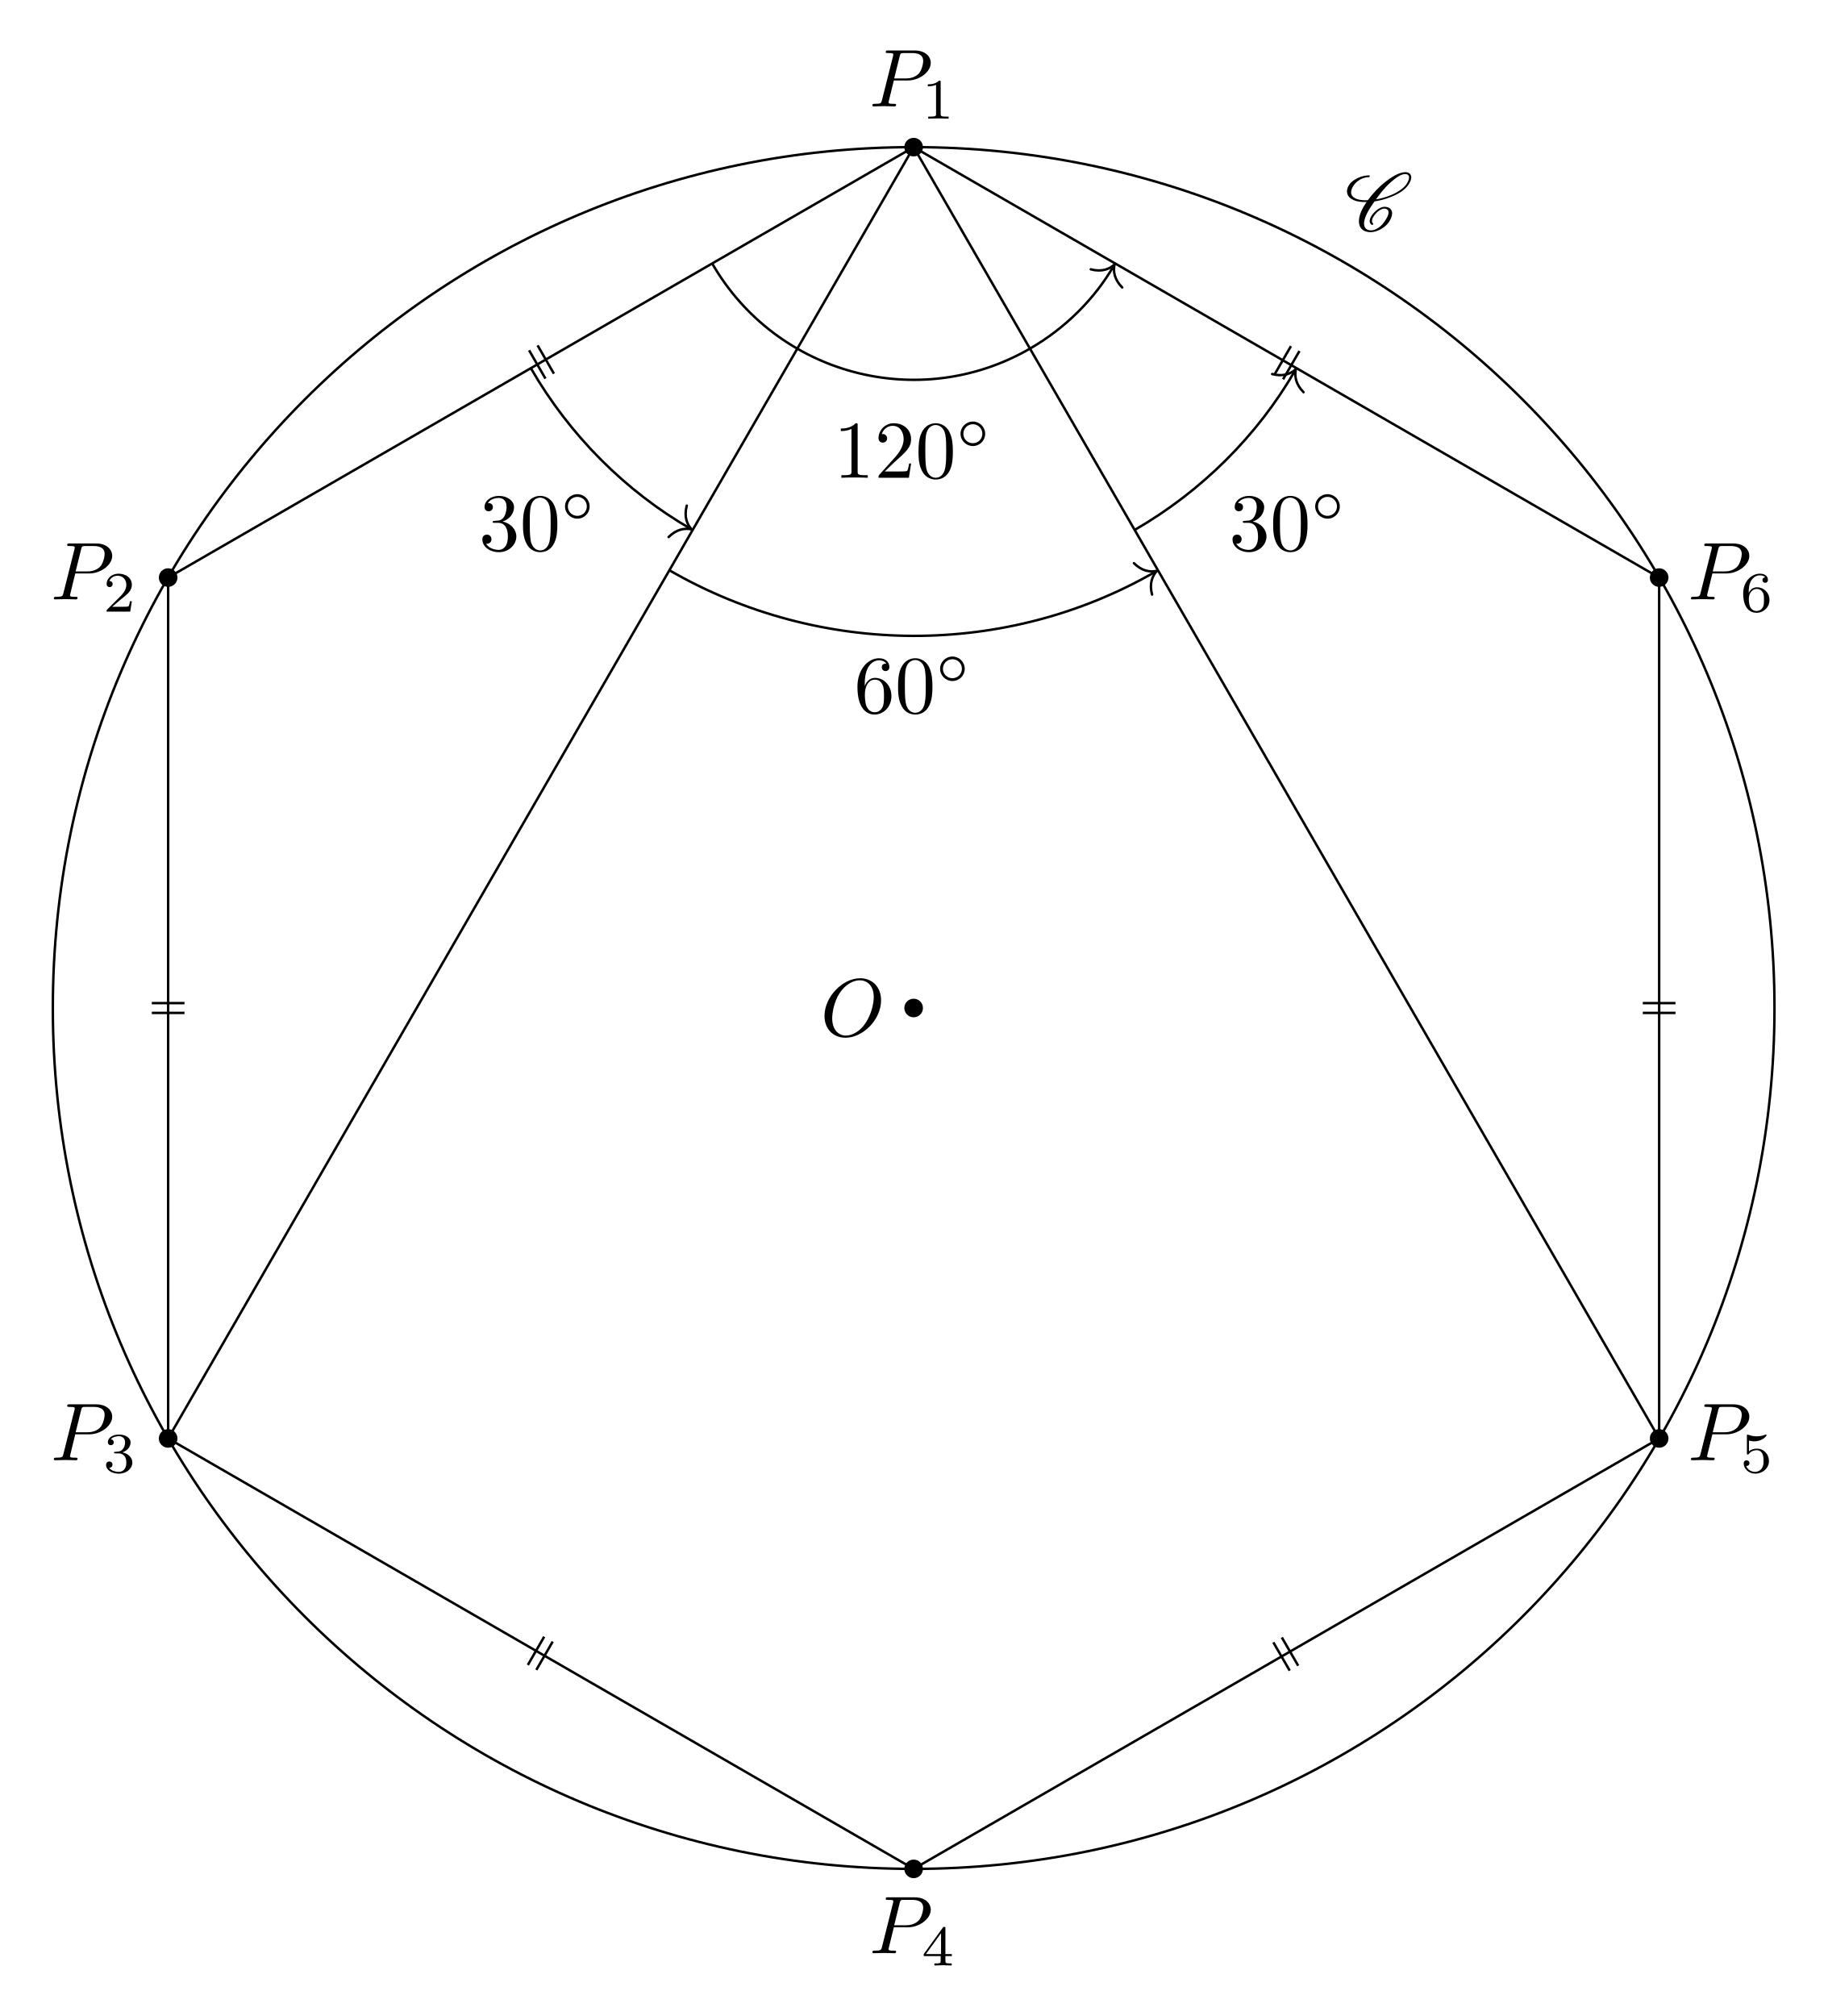
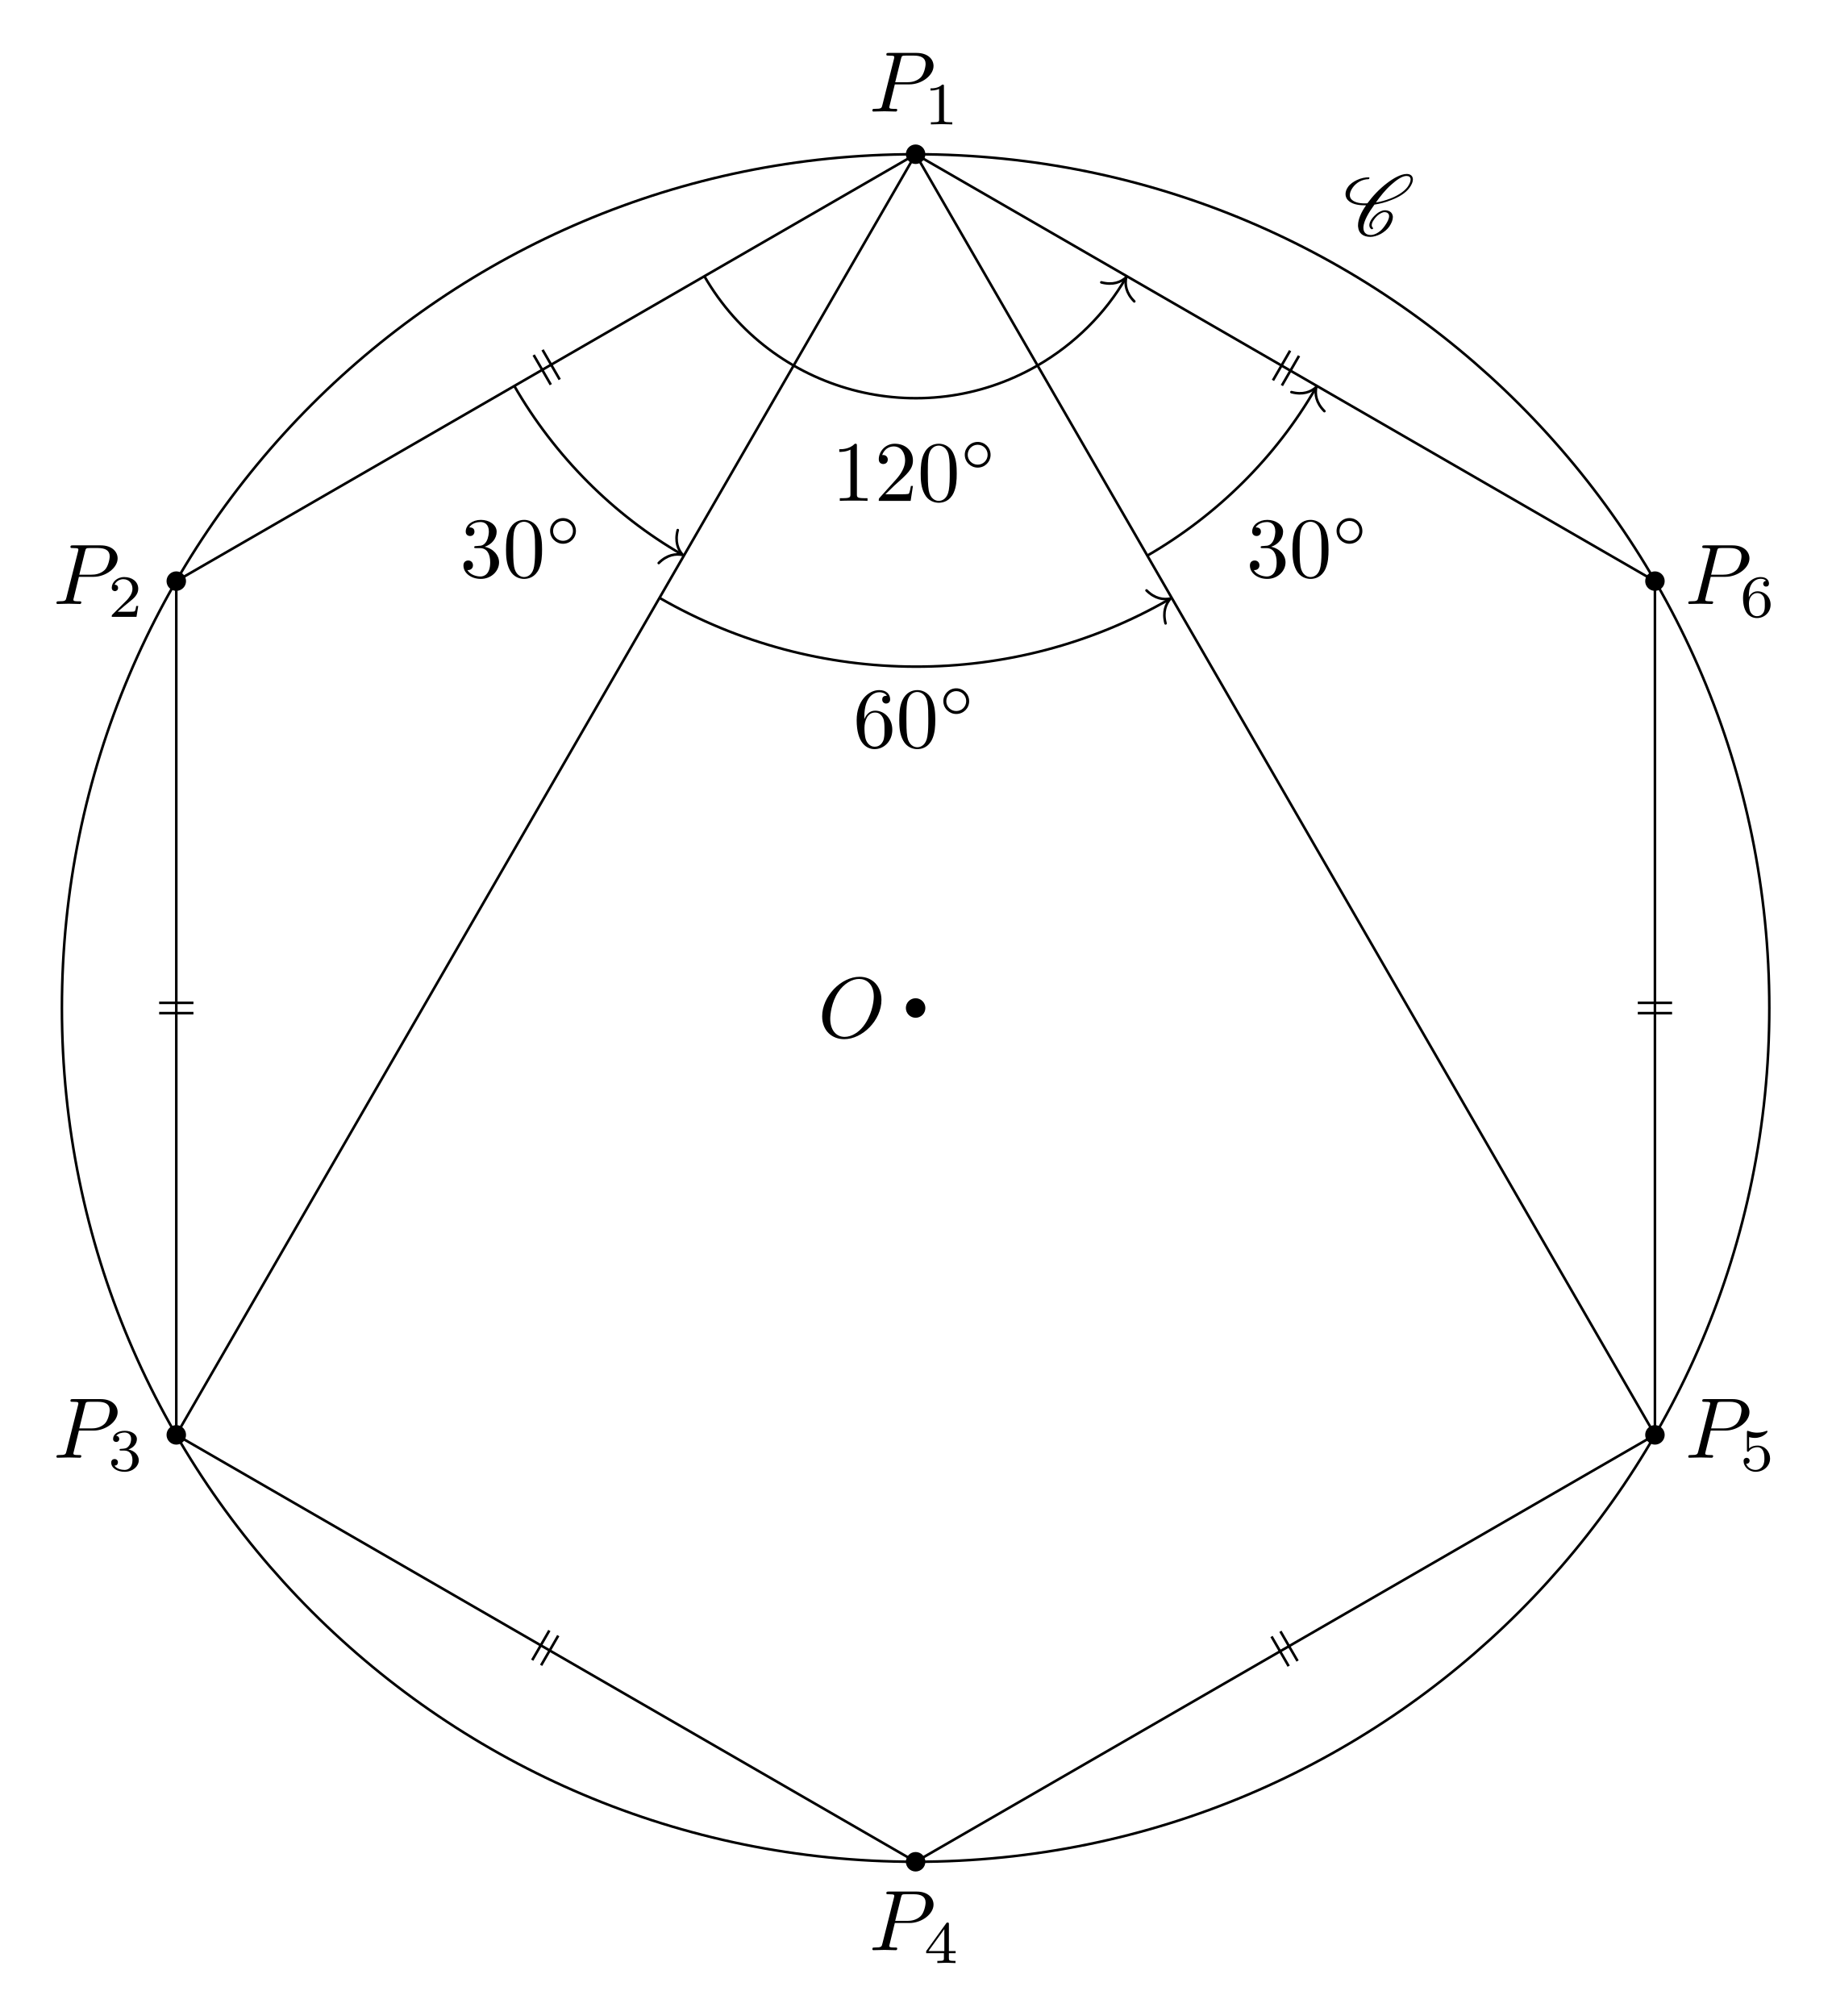
- <svg xmlns="http://www.w3.org/2000/svg" xmlns:xlink="http://www.w3.org/1999/xlink" width="222.639pt" height="245.615pt" viewBox="0 0 222.639 245.615">
+ <svg xmlns="http://www.w3.org/2000/svg" xmlns:xlink="http://www.w3.org/1999/xlink" width="212.82pt" height="234.276pt" viewBox="0 0 212.82 234.276">
  <defs>
    <g>
      <g id="glyph-0-0">
        <path d="M 7.375 -4.344 C 7.375 -5.953 6.312 -7.031 4.828 -7.031 C 2.688 -7.031 0.484 -4.766 0.484 -2.438 C 0.484 -0.781 1.609 0.219 3.047 0.219 C 5.156 0.219 7.375 -1.969 7.375 -4.344 Z M 3.094 -0.047 C 2.109 -0.047 1.422 -0.844 1.422 -2.156 C 1.422 -2.609 1.562 -4.062 2.328 -5.219 C 3.016 -6.266 3.984 -6.781 4.781 -6.781 C 5.594 -6.781 6.484 -6.219 6.484 -4.734 C 6.484 -4.016 6.219 -2.469 5.234 -1.234 C 4.75 -0.625 3.938 -0.047 3.094 -0.047 Z M 3.094 -0.047 " />
      </g>
      <g id="glyph-0-1">
        <path d="M 3.016 -3.156 L 4.719 -3.156 C 6.125 -3.156 7.516 -4.188 7.516 -5.297 C 7.516 -6.078 6.859 -6.812 5.547 -6.812 L 2.328 -6.812 C 2.141 -6.812 2.031 -6.812 2.031 -6.625 C 2.031 -6.5 2.109 -6.5 2.312 -6.5 C 2.438 -6.5 2.625 -6.484 2.734 -6.484 C 2.906 -6.453 2.953 -6.438 2.953 -6.312 C 2.953 -6.281 2.953 -6.25 2.922 -6.125 L 1.578 -0.781 C 1.484 -0.391 1.469 -0.312 0.672 -0.312 C 0.516 -0.312 0.406 -0.312 0.406 -0.125 C 0.406 0 0.516 0 0.547 0 C 0.828 0 1.531 -0.031 1.812 -0.031 C 2.031 -0.031 2.25 -0.016 2.453 -0.016 C 2.672 -0.016 2.891 0 3.094 0 C 3.172 0 3.297 0 3.297 -0.203 C 3.297 -0.312 3.203 -0.312 3.016 -0.312 C 2.656 -0.312 2.375 -0.312 2.375 -0.484 C 2.375 -0.547 2.391 -0.594 2.406 -0.656 Z M 3.734 -6.125 C 3.828 -6.469 3.844 -6.5 4.281 -6.5 L 5.234 -6.5 C 6.062 -6.5 6.594 -6.234 6.594 -5.547 C 6.594 -5.156 6.391 -4.297 6 -3.938 C 5.5 -3.484 4.906 -3.406 4.469 -3.406 L 3.062 -3.406 Z M 3.734 -6.125 " />
      </g>
      <g id="glyph-1-0">
        <path d="M 2.328 -4.438 C 2.328 -4.625 2.328 -4.625 2.125 -4.625 C 1.672 -4.188 1.047 -4.188 0.766 -4.188 L 0.766 -3.938 C 0.922 -3.938 1.391 -3.938 1.766 -4.125 L 1.766 -0.578 C 1.766 -0.344 1.766 -0.25 1.078 -0.25 L 0.812 -0.25 L 0.812 0 C 0.938 0 1.797 -0.031 2.047 -0.031 C 2.266 -0.031 3.141 0 3.297 0 L 3.297 -0.25 L 3.031 -0.25 C 2.328 -0.25 2.328 -0.344 2.328 -0.578 Z M 2.328 -4.438 " />
      </g>
      <g id="glyph-1-1">
        <path d="M 3.516 -1.266 L 3.281 -1.266 C 3.266 -1.109 3.188 -0.703 3.094 -0.641 C 3.047 -0.594 2.516 -0.594 2.406 -0.594 L 1.125 -0.594 C 1.859 -1.234 2.109 -1.438 2.516 -1.766 C 3.031 -2.172 3.516 -2.609 3.516 -3.266 C 3.516 -4.109 2.781 -4.625 1.891 -4.625 C 1.031 -4.625 0.438 -4.016 0.438 -3.375 C 0.438 -3.031 0.734 -2.984 0.812 -2.984 C 0.969 -2.984 1.172 -3.109 1.172 -3.359 C 1.172 -3.484 1.125 -3.734 0.766 -3.734 C 0.984 -4.219 1.453 -4.375 1.781 -4.375 C 2.484 -4.375 2.844 -3.828 2.844 -3.266 C 2.844 -2.656 2.406 -2.188 2.188 -1.938 L 0.516 -0.266 C 0.438 -0.203 0.438 -0.188 0.438 0 L 3.312 0 Z M 3.516 -1.266 " />
      </g>
      <g id="glyph-1-2">
        <path d="M 1.906 -2.328 C 2.453 -2.328 2.844 -1.953 2.844 -1.203 C 2.844 -0.344 2.328 -0.078 1.938 -0.078 C 1.656 -0.078 1.031 -0.156 0.75 -0.578 C 1.078 -0.578 1.156 -0.812 1.156 -0.969 C 1.156 -1.188 0.984 -1.344 0.766 -1.344 C 0.578 -1.344 0.375 -1.219 0.375 -0.938 C 0.375 -0.281 1.094 0.141 1.938 0.141 C 2.906 0.141 3.578 -0.516 3.578 -1.203 C 3.578 -1.75 3.141 -2.297 2.375 -2.453 C 3.094 -2.719 3.359 -3.234 3.359 -3.672 C 3.359 -4.219 2.734 -4.625 1.953 -4.625 C 1.188 -4.625 0.594 -4.25 0.594 -3.688 C 0.594 -3.453 0.75 -3.328 0.953 -3.328 C 1.172 -3.328 1.312 -3.484 1.312 -3.672 C 1.312 -3.875 1.172 -4.031 0.953 -4.047 C 1.203 -4.344 1.672 -4.422 1.938 -4.422 C 2.25 -4.422 2.688 -4.266 2.688 -3.672 C 2.688 -3.375 2.594 -3.047 2.406 -2.844 C 2.188 -2.578 1.984 -2.562 1.641 -2.531 C 1.469 -2.516 1.453 -2.516 1.422 -2.516 C 1.406 -2.516 1.344 -2.5 1.344 -2.422 C 1.344 -2.328 1.406 -2.328 1.531 -2.328 Z M 1.906 -2.328 " />
      </g>
      <g id="glyph-1-3">
        <path d="M 3.688 -1.141 L 3.688 -1.391 L 2.906 -1.391 L 2.906 -4.5 C 2.906 -4.641 2.906 -4.703 2.766 -4.703 C 2.672 -4.703 2.641 -4.703 2.578 -4.594 L 0.266 -1.391 L 0.266 -1.141 L 2.328 -1.141 L 2.328 -0.578 C 2.328 -0.328 2.328 -0.25 1.75 -0.25 L 1.562 -0.25 L 1.562 0 C 1.922 -0.016 2.359 -0.031 2.609 -0.031 C 2.875 -0.031 3.312 -0.016 3.672 0 L 3.672 -0.25 L 3.484 -0.25 C 2.906 -0.25 2.906 -0.328 2.906 -0.578 L 2.906 -1.141 Z M 2.375 -3.938 L 2.375 -1.391 L 0.531 -1.391 Z M 2.375 -3.938 " />
      </g>
      <g id="glyph-1-4">
        <path d="M 1.078 -3.891 C 1.438 -3.797 1.641 -3.797 1.75 -3.797 C 2.672 -3.797 3.219 -4.422 3.219 -4.531 C 3.219 -4.609 3.172 -4.625 3.141 -4.625 C 3.125 -4.625 3.109 -4.625 3.078 -4.609 C 2.906 -4.547 2.547 -4.406 2.031 -4.406 C 1.828 -4.406 1.469 -4.422 1.016 -4.594 C 0.938 -4.625 0.922 -4.625 0.922 -4.625 C 0.828 -4.625 0.828 -4.547 0.828 -4.438 L 0.828 -2.391 C 0.828 -2.266 0.828 -2.188 0.938 -2.188 C 1 -2.188 1.016 -2.188 1.078 -2.281 C 1.375 -2.656 1.812 -2.719 2.047 -2.719 C 2.469 -2.719 2.656 -2.391 2.688 -2.328 C 2.812 -2.094 2.859 -1.828 2.859 -1.422 C 2.859 -1.219 2.859 -0.812 2.641 -0.5 C 2.469 -0.25 2.172 -0.078 1.828 -0.078 C 1.375 -0.078 0.906 -0.328 0.734 -0.797 C 1 -0.781 1.141 -0.953 1.141 -1.141 C 1.141 -1.438 0.875 -1.484 0.781 -1.484 C 0.781 -1.484 0.438 -1.484 0.438 -1.109 C 0.438 -0.484 1.016 0.141 1.844 0.141 C 2.734 0.141 3.516 -0.516 3.516 -1.406 C 3.516 -2.188 2.922 -2.906 2.062 -2.906 C 1.75 -2.906 1.391 -2.844 1.078 -2.578 Z M 1.078 -3.891 " />
      </g>
      <g id="glyph-1-5">
        <path d="M 1.047 -2.281 C 1.047 -2.844 1.094 -3.359 1.359 -3.797 C 1.594 -4.172 1.969 -4.422 2.422 -4.422 C 2.625 -4.422 2.906 -4.375 3.047 -4.188 C 2.875 -4.172 2.719 -4.047 2.719 -3.844 C 2.719 -3.672 2.844 -3.516 3.047 -3.516 C 3.266 -3.516 3.391 -3.656 3.391 -3.859 C 3.391 -4.266 3.094 -4.625 2.406 -4.625 C 1.406 -4.625 0.375 -3.703 0.375 -2.203 C 0.375 -0.406 1.219 0.141 2 0.141 C 2.844 0.141 3.578 -0.516 3.578 -1.422 C 3.578 -2.312 2.875 -2.969 2.062 -2.969 C 1.5 -2.969 1.203 -2.594 1.047 -2.281 Z M 2 -0.078 C 1.641 -0.078 1.375 -0.281 1.219 -0.594 C 1.125 -0.797 1.062 -1.156 1.062 -1.562 C 1.062 -2.25 1.469 -2.766 2.031 -2.766 C 2.344 -2.766 2.562 -2.641 2.734 -2.391 C 2.906 -2.125 2.906 -1.828 2.906 -1.422 C 2.906 -1.031 2.906 -0.734 2.719 -0.453 C 2.562 -0.219 2.328 -0.078 2 -0.078 Z M 2 -0.078 " />
      </g>
      <g id="glyph-2-0">
        <path d="M 3.438 -0.875 C 3.359 -0.953 3.312 -1.047 3.312 -1.172 C 3.312 -1.328 3.375 -1.547 3.547 -1.781 C 3.703 -2.016 3.906 -2.25 4.172 -2.438 C 4.391 -2.578 4.609 -2.688 4.781 -2.688 C 5.125 -2.688 5.312 -2.516 5.328 -2.266 L 5.328 -2.219 C 5.328 -1.906 5.125 -1.516 4.828 -1.094 C 4.625 -0.812 4.391 -0.531 4.062 -0.328 C 3.766 -0.125 3.438 -0.031 3.203 -0.031 C 2.609 -0.031 2.344 -0.375 2.344 -0.859 L 2.344 -0.969 C 2.406 -1.719 2.969 -2.656 3.625 -3.562 C 4.234 -3.656 4.891 -3.812 5.578 -4.094 C 6.375 -4.391 7.25 -4.875 7.719 -5.547 C 7.953 -5.875 8.094 -6.203 8.094 -6.484 C 8.094 -6.531 8.094 -6.578 8.078 -6.625 C 8.031 -6.938 7.766 -7.125 7.375 -7.125 C 6.703 -7.125 5.828 -6.625 5.094 -6.062 C 4.172 -5.359 3.406 -4.531 2.812 -3.719 C 2.703 -3.703 2.594 -3.703 2.484 -3.703 C 1.766 -3.703 1.172 -3.875 0.891 -4.25 C 0.812 -4.359 0.766 -4.5 0.766 -4.672 C 0.766 -4.922 0.875 -5.219 1.094 -5.531 C 1.281 -5.797 1.562 -6.062 1.875 -6.234 C 2.25 -6.438 2.625 -6.516 2.938 -6.516 C 2.953 -6.516 2.984 -6.531 3 -6.547 C 3.016 -6.594 3.047 -6.625 3.047 -6.656 C 3.047 -6.703 3.016 -6.734 2.969 -6.734 C 2.562 -6.734 2.094 -6.656 1.594 -6.422 C 1.203 -6.234 0.797 -5.969 0.562 -5.625 C 0.344 -5.328 0.266 -5.031 0.266 -4.781 C 0.266 -4.531 0.359 -4.281 0.516 -4.109 C 0.922 -3.656 1.641 -3.484 2.438 -3.484 L 2.656 -3.484 C 2.078 -2.672 1.719 -1.844 1.719 -1.156 C 1.719 -1.078 1.719 -1 1.734 -0.938 C 1.797 -0.25 2.297 0.188 3.156 0.188 C 3.516 0.188 3.938 0.062 4.359 -0.156 C 4.75 -0.375 5.109 -0.672 5.344 -1 C 5.609 -1.391 5.766 -1.781 5.766 -2.109 C 5.766 -2.188 5.766 -2.25 5.734 -2.328 C 5.641 -2.703 5.297 -2.906 4.812 -2.906 C 4.578 -2.906 4.281 -2.766 4.031 -2.609 C 3.734 -2.391 3.484 -2.141 3.297 -1.875 C 3.125 -1.625 3.031 -1.375 3.031 -1.172 C 3.031 -0.984 3.109 -0.812 3.281 -0.703 C 3.297 -0.703 3.297 -0.703 3.312 -0.703 C 3.312 -0.703 3.344 -0.703 3.344 -0.703 L 3.422 -0.734 L 3.453 -0.75 C 3.453 -0.781 3.469 -0.781 3.469 -0.812 C 3.469 -0.844 3.453 -0.859 3.438 -0.875 Z M 3.453 -0.75 C 3.453 -0.766 3.469 -0.781 3.469 -0.812 C 3.469 -0.812 3.469 -0.828 3.453 -0.844 C 3.453 -0.844 3.453 -0.828 3.453 -0.75 Z M 7.344 -6.891 C 7.641 -6.891 7.797 -6.766 7.828 -6.562 L 7.828 -6.469 C 7.828 -6.234 7.703 -5.953 7.484 -5.625 C 7.047 -5.031 6.234 -4.562 5.469 -4.266 C 4.891 -4.047 4.328 -3.891 3.797 -3.812 C 4.312 -4.531 4.859 -5.25 5.609 -5.906 C 6.188 -6.422 6.844 -6.891 7.344 -6.891 Z M 7.344 -6.891 " />
      </g>
      <g id="glyph-3-0">
        <path d="M 2.938 -6.375 C 2.938 -6.625 2.938 -6.641 2.703 -6.641 C 2.078 -6 1.203 -6 0.891 -6 L 0.891 -5.688 C 1.094 -5.688 1.672 -5.688 2.188 -5.953 L 2.188 -0.781 C 2.188 -0.422 2.156 -0.312 1.266 -0.312 L 0.953 -0.312 L 0.953 0 C 1.297 -0.031 2.156 -0.031 2.562 -0.031 C 2.953 -0.031 3.828 -0.031 4.172 0 L 4.172 -0.312 L 3.859 -0.312 C 2.953 -0.312 2.938 -0.422 2.938 -0.781 Z M 2.938 -6.375 " />
      </g>
      <g id="glyph-3-1">
        <path d="M 1.266 -0.766 L 2.328 -1.797 C 3.875 -3.172 4.469 -3.703 4.469 -4.703 C 4.469 -5.844 3.578 -6.641 2.359 -6.641 C 1.234 -6.641 0.5 -5.719 0.5 -4.828 C 0.5 -4.281 1 -4.281 1.031 -4.281 C 1.203 -4.281 1.547 -4.391 1.547 -4.812 C 1.547 -5.062 1.359 -5.328 1.016 -5.328 C 0.938 -5.328 0.922 -5.328 0.891 -5.312 C 1.109 -5.969 1.656 -6.328 2.234 -6.328 C 3.141 -6.328 3.562 -5.516 3.562 -4.703 C 3.562 -3.906 3.078 -3.125 2.516 -2.5 L 0.609 -0.375 C 0.5 -0.266 0.5 -0.234 0.5 0 L 4.203 0 L 4.469 -1.734 L 4.234 -1.734 C 4.172 -1.438 4.109 -1 4 -0.844 C 3.938 -0.766 3.281 -0.766 3.062 -0.766 Z M 1.266 -0.766 " />
      </g>
      <g id="glyph-3-2">
        <path d="M 4.578 -3.188 C 4.578 -3.984 4.531 -4.781 4.188 -5.516 C 3.734 -6.484 2.906 -6.641 2.5 -6.641 C 1.891 -6.641 1.172 -6.375 0.75 -5.453 C 0.438 -4.766 0.391 -3.984 0.391 -3.188 C 0.391 -2.438 0.422 -1.547 0.844 -0.781 C 1.266 0.016 2 0.219 2.484 0.219 C 3.016 0.219 3.781 0.016 4.219 -0.938 C 4.531 -1.625 4.578 -2.406 4.578 -3.188 Z M 2.484 0 C 2.094 0 1.5 -0.25 1.328 -1.203 C 1.219 -1.797 1.219 -2.719 1.219 -3.312 C 1.219 -3.953 1.219 -4.609 1.297 -5.141 C 1.484 -6.328 2.234 -6.422 2.484 -6.422 C 2.812 -6.422 3.469 -6.234 3.656 -5.25 C 3.766 -4.688 3.766 -3.938 3.766 -3.312 C 3.766 -2.562 3.766 -1.891 3.656 -1.25 C 3.5 -0.297 2.938 0 2.484 0 Z M 2.484 0 " />
      </g>
      <g id="glyph-3-3">
        <path d="M 2.891 -3.516 C 3.703 -3.781 4.281 -4.469 4.281 -5.266 C 4.281 -6.078 3.406 -6.641 2.453 -6.641 C 1.453 -6.641 0.688 -6.047 0.688 -5.281 C 0.688 -4.953 0.906 -4.766 1.203 -4.766 C 1.5 -4.766 1.703 -4.984 1.703 -5.281 C 1.703 -5.766 1.234 -5.766 1.094 -5.766 C 1.391 -6.266 2.047 -6.391 2.406 -6.391 C 2.828 -6.391 3.375 -6.172 3.375 -5.281 C 3.375 -5.156 3.344 -4.578 3.094 -4.141 C 2.797 -3.656 2.453 -3.625 2.203 -3.625 C 2.125 -3.609 1.891 -3.594 1.812 -3.594 C 1.734 -3.578 1.672 -3.562 1.672 -3.469 C 1.672 -3.359 1.734 -3.359 1.906 -3.359 L 2.344 -3.359 C 3.156 -3.359 3.531 -2.688 3.531 -1.703 C 3.531 -0.344 2.844 -0.062 2.406 -0.062 C 1.969 -0.062 1.219 -0.234 0.875 -0.812 C 1.219 -0.766 1.531 -0.984 1.531 -1.359 C 1.531 -1.719 1.266 -1.922 0.984 -1.922 C 0.734 -1.922 0.422 -1.781 0.422 -1.344 C 0.422 -0.438 1.344 0.219 2.438 0.219 C 3.656 0.219 4.562 -0.688 4.562 -1.703 C 4.562 -2.516 3.922 -3.297 2.891 -3.516 Z M 2.891 -3.516 " />
      </g>
      <g id="glyph-3-4">
        <path d="M 1.312 -3.266 L 1.312 -3.516 C 1.312 -6.031 2.547 -6.391 3.062 -6.391 C 3.297 -6.391 3.719 -6.328 3.938 -5.984 C 3.781 -5.984 3.391 -5.984 3.391 -5.547 C 3.391 -5.234 3.625 -5.078 3.844 -5.078 C 4 -5.078 4.312 -5.172 4.312 -5.562 C 4.312 -6.156 3.875 -6.641 3.047 -6.641 C 1.766 -6.641 0.422 -5.359 0.422 -3.156 C 0.422 -0.484 1.578 0.219 2.5 0.219 C 3.609 0.219 4.562 -0.719 4.562 -2.031 C 4.562 -3.297 3.672 -4.25 2.562 -4.25 C 1.891 -4.25 1.516 -3.75 1.312 -3.266 Z M 2.5 -0.062 C 1.875 -0.062 1.578 -0.656 1.516 -0.812 C 1.328 -1.281 1.328 -2.078 1.328 -2.25 C 1.328 -3.031 1.656 -4.031 2.547 -4.031 C 2.719 -4.031 3.172 -4.031 3.484 -3.406 C 3.656 -3.047 3.656 -2.531 3.656 -2.047 C 3.656 -1.562 3.656 -1.062 3.484 -0.703 C 3.188 -0.109 2.734 -0.062 2.5 -0.062 Z M 2.5 -0.062 " />
      </g>
      <g id="glyph-4-0">
        <path d="M 3.531 -1.734 C 3.531 -2.578 2.859 -3.234 2.031 -3.234 C 1.203 -3.234 0.531 -2.562 0.531 -1.75 C 0.531 -0.906 1.219 -0.25 2.031 -0.25 C 2.875 -0.25 3.531 -0.922 3.531 -1.734 Z M 2.031 -0.594 C 1.375 -0.594 0.875 -1.125 0.875 -1.734 C 0.875 -2.391 1.391 -2.906 2.031 -2.906 C 2.688 -2.906 3.188 -2.375 3.188 -1.75 C 3.188 -1.094 2.672 -0.594 2.031 -0.594 Z M 2.031 -0.594 " />
      </g>
    </g>
  </defs>
-   <path fill-rule="nonzero" fill="rgb(0%, 0%, 0%)" fill-opacity="1" d="M 112.453 122.809 C 112.453 122.184 111.945 121.676 111.32 121.676 C 110.691 121.676 110.184 122.184 110.184 122.809 C 110.184 123.434 110.691 123.941 111.32 123.941 C 111.945 123.941 112.453 123.434 112.453 122.809 Z M 112.453 122.809 " />
-   <path fill-rule="nonzero" fill="rgb(0%, 0%, 0%)" fill-opacity="1" d="M 112.453 17.926 C 112.453 17.297 111.945 16.793 111.32 16.793 C 110.691 16.793 110.184 17.297 110.184 17.926 C 110.184 18.551 110.691 19.059 111.32 19.059 C 111.945 19.059 112.453 18.551 112.453 17.926 Z M 112.453 17.926 " />
-   <path fill-rule="nonzero" fill="rgb(0%, 0%, 0%)" fill-opacity="1" d="M 21.621 70.367 C 21.621 69.742 21.113 69.234 20.488 69.234 C 19.859 69.234 19.352 69.742 19.352 70.367 C 19.352 70.992 19.859 71.5 20.488 71.5 C 21.113 71.5 21.621 70.992 21.621 70.367 Z M 21.621 70.367 " />
-   <path fill-rule="nonzero" fill="rgb(0%, 0%, 0%)" fill-opacity="1" d="M 21.621 175.25 C 21.621 174.625 21.113 174.117 20.488 174.117 C 19.859 174.117 19.352 174.625 19.352 175.25 C 19.352 175.875 19.859 176.383 20.488 176.383 C 21.113 176.383 21.621 175.875 21.621 175.25 Z M 21.621 175.25 " />
-   <path fill-rule="nonzero" fill="rgb(0%, 0%, 0%)" fill-opacity="1" d="M 112.453 227.691 C 112.453 227.066 111.945 226.559 111.32 226.559 C 110.691 226.559 110.184 227.066 110.184 227.691 C 110.184 228.316 110.691 228.824 111.32 228.824 C 111.945 228.824 112.453 228.316 112.453 227.691 Z M 112.453 227.691 " />
-   <path fill-rule="nonzero" fill="rgb(0%, 0%, 0%)" fill-opacity="1" d="M 203.285 175.25 C 203.285 174.625 202.777 174.117 202.152 174.117 C 201.523 174.117 201.016 174.625 201.016 175.25 C 201.016 175.875 201.523 176.383 202.152 176.383 C 202.777 176.383 203.285 175.875 203.285 175.25 Z M 203.285 175.25 " />
-   <path fill-rule="nonzero" fill="rgb(0%, 0%, 0%)" fill-opacity="1" d="M 203.285 70.367 C 203.285 69.742 202.777 69.234 202.152 69.234 C 201.523 69.234 201.016 69.742 201.016 70.367 C 201.016 70.992 201.523 71.5 202.152 71.5 C 202.777 71.5 203.285 70.992 203.285 70.367 Z M 203.285 70.367 " />
-   <path fill="none" stroke-width="0.299" stroke-linecap="butt" stroke-linejoin="miter" stroke="rgb(0%, 0%, 0%)" stroke-opacity="1" stroke-miterlimit="10" d="M 0.001 104.882 L -90.831 52.441 L -90.831 -52.442 L 0.001 -104.883 L 90.833 -52.442 L 90.833 52.441 Z M 0.001 104.882 " transform="matrix(1, 0, 0, -1, 111.319, 122.808)" />
-   <path fill="none" stroke-width="0.299" stroke-linecap="butt" stroke-linejoin="miter" stroke="rgb(0%, 0%, 0%)" stroke-opacity="1" stroke-miterlimit="10" d="M 0.001 104.882 L -90.831 -52.442 " transform="matrix(1, 0, 0, -1, 111.319, 122.808)" />
-   <path fill="none" stroke-width="0.299" stroke-linecap="butt" stroke-linejoin="miter" stroke="rgb(0%, 0%, 0%)" stroke-opacity="1" stroke-miterlimit="10" d="M 0.001 104.882 L 90.833 -52.442 " transform="matrix(1, 0, 0, -1, 111.319, 122.808)" />
-   <path fill="none" stroke-width="0.299" stroke-linecap="butt" stroke-linejoin="miter" stroke="rgb(0%, 0%, 0%)" stroke-opacity="1" stroke-miterlimit="10" d="M 104.884 -0.001 C 104.884 57.925 57.927 104.882 0.001 104.882 C -57.924 104.882 -104.882 57.925 -104.882 -0.001 C -104.882 -57.926 -57.924 -104.883 0.001 -104.883 C 57.927 -104.883 104.884 -57.926 104.884 -0.001 Z M 104.884 -0.001 " transform="matrix(1, 0, 0, -1, 111.319, 122.808)" />
+   <path fill-rule="nonzero" fill="rgb(0%, 0%, 0%)" fill-opacity="1" d="M 107.543 117.137 C 107.543 116.512 107.035 116.004 106.41 116.004 C 105.785 116.004 105.277 116.512 105.277 117.137 C 105.277 117.766 105.785 118.273 106.41 118.273 C 107.035 118.273 107.543 117.766 107.543 117.137 Z M 107.543 117.137 " />
+   <path fill-rule="nonzero" fill="rgb(0%, 0%, 0%)" fill-opacity="1" d="M 107.543 17.926 C 107.543 17.297 107.035 16.789 106.41 16.789 C 105.785 16.789 105.277 17.297 105.277 17.926 C 105.277 18.551 105.785 19.059 106.41 19.059 C 107.035 19.059 107.543 18.551 107.543 17.926 Z M 107.543 17.926 " />
+   <path fill-rule="nonzero" fill="rgb(0%, 0%, 0%)" fill-opacity="1" d="M 21.621 67.531 C 21.621 66.906 21.113 66.398 20.488 66.398 C 19.863 66.398 19.355 66.906 19.355 67.531 C 19.355 68.156 19.863 68.664 20.488 68.664 C 21.113 68.664 21.621 68.156 21.621 67.531 Z M 21.621 67.531 " />
+   <path fill-rule="nonzero" fill="rgb(0%, 0%, 0%)" fill-opacity="1" d="M 21.621 166.746 C 21.621 166.117 21.113 165.609 20.488 165.609 C 19.863 165.609 19.355 166.117 19.355 166.746 C 19.355 167.371 19.863 167.879 20.488 167.879 C 21.113 167.879 21.621 167.371 21.621 166.746 Z M 21.621 166.746 " />
+   <path fill-rule="nonzero" fill="rgb(0%, 0%, 0%)" fill-opacity="1" d="M 107.543 216.352 C 107.543 215.727 107.035 215.219 106.41 215.219 C 105.785 215.219 105.277 215.727 105.277 216.352 C 105.277 216.977 105.785 217.484 106.41 217.484 C 107.035 217.484 107.543 216.977 107.543 216.352 Z M 107.543 216.352 " />
+   <path fill-rule="nonzero" fill="rgb(0%, 0%, 0%)" fill-opacity="1" d="M 193.465 166.746 C 193.465 166.117 192.957 165.609 192.332 165.609 C 191.707 165.609 191.199 166.117 191.199 166.746 C 191.199 167.371 191.707 167.879 192.332 167.879 C 192.957 167.879 193.465 167.371 193.465 166.746 Z M 193.465 166.746 " />
+   <path fill-rule="nonzero" fill="rgb(0%, 0%, 0%)" fill-opacity="1" d="M 193.465 67.531 C 193.465 66.906 192.957 66.398 192.332 66.398 C 191.707 66.398 191.199 66.906 191.199 67.531 C 191.199 68.156 191.707 68.664 192.332 68.664 C 192.957 68.664 193.465 68.156 193.465 67.531 Z M 193.465 67.531 " />
+   <path fill="none" stroke-width="0.299" stroke-linecap="butt" stroke-linejoin="miter" stroke="rgb(0%, 0%, 0%)" stroke-opacity="1" stroke-miterlimit="10" d="M 0 99.212 L -85.922 49.607 L -85.922 -49.608 L 0 -99.214 L 85.922 -49.608 L 85.922 49.607 Z M 0 99.212 " transform="matrix(1, 0, 0, -1, 106.41, 117.138)" />
+   <path fill="none" stroke-width="0.299" stroke-linecap="butt" stroke-linejoin="miter" stroke="rgb(0%, 0%, 0%)" stroke-opacity="1" stroke-miterlimit="10" d="M 0 99.212 L -85.922 -49.608 " transform="matrix(1, 0, 0, -1, 106.41, 117.138)" />
+   <path fill="none" stroke-width="0.299" stroke-linecap="butt" stroke-linejoin="miter" stroke="rgb(0%, 0%, 0%)" stroke-opacity="1" stroke-miterlimit="10" d="M 0 99.212 L 85.922 -49.608 " transform="matrix(1, 0, 0, -1, 106.41, 117.138)" />
+   <path fill="none" stroke-width="0.299" stroke-linecap="butt" stroke-linejoin="miter" stroke="rgb(0%, 0%, 0%)" stroke-opacity="1" stroke-miterlimit="10" d="M 99.215 0.001 C 99.215 54.794 54.793 99.212 0 99.212 C -54.797 99.212 -99.215 54.794 -99.215 0.001 C -99.215 -54.796 -54.797 -99.214 0 -99.214 C 54.793 -99.214 99.215 -54.796 99.215 0.001 Z M 99.215 0.001 " transform="matrix(1, 0, 0, -1, 106.41, 117.138)" />
  <g fill="rgb(0%, 0%, 0%)" fill-opacity="1">
-     <use xlink:href="#glyph-0-0" x="99.974" y="126.212" />
+     <use xlink:href="#glyph-0-0" x="95.065" y="120.542" />
  </g>
  <g fill="rgb(0%, 0%, 0%)" fill-opacity="1">
-     <use xlink:href="#glyph-0-1" x="105.887" y="12.962" />
+     <use xlink:href="#glyph-0-1" x="100.977" y="12.962" />
  </g>
  <g fill="rgb(0%, 0%, 0%)" fill-opacity="1">
-     <use xlink:href="#glyph-1-0" x="112.283" y="14.457" />
+     <use xlink:href="#glyph-1-0" x="107.373" y="14.456" />
  </g>
  <g fill="rgb(0%, 0%, 0%)" fill-opacity="1">
-     <use xlink:href="#glyph-0-1" x="6.154" y="73.024" />
+     <use xlink:href="#glyph-0-1" x="6.154" y="70.188" />
  </g>
  <g fill="rgb(0%, 0%, 0%)" fill-opacity="1">
-     <use xlink:href="#glyph-1-1" x="12.55" y="74.518" />
+     <use xlink:href="#glyph-1-1" x="12.55" y="71.683" />
  </g>
  <g fill="rgb(0%, 0%, 0%)" fill-opacity="1">
-     <use xlink:href="#glyph-0-1" x="6.154" y="177.905" />
+     <use xlink:href="#glyph-0-1" x="6.154" y="169.401" />
  </g>
  <g fill="rgb(0%, 0%, 0%)" fill-opacity="1">
-     <use xlink:href="#glyph-1-2" x="12.55" y="179.399" />
+     <use xlink:href="#glyph-1-2" x="12.55" y="170.895" />
  </g>
  <g fill="rgb(0%, 0%, 0%)" fill-opacity="1">
-     <use xlink:href="#glyph-0-1" x="105.887" y="237.966" />
+     <use xlink:href="#glyph-0-1" x="100.977" y="226.627" />
  </g>
  <g fill="rgb(0%, 0%, 0%)" fill-opacity="1">
-     <use xlink:href="#glyph-1-3" x="112.283" y="239.461" />
+     <use xlink:href="#glyph-1-3" x="107.373" y="228.122" />
  </g>
  <g fill="rgb(0%, 0%, 0%)" fill-opacity="1">
-     <use xlink:href="#glyph-0-1" x="205.619" y="177.905" />
+     <use xlink:href="#glyph-0-1" x="195.8" y="169.401" />
  </g>
  <g fill="rgb(0%, 0%, 0%)" fill-opacity="1">
-     <use xlink:href="#glyph-1-4" x="212.015" y="179.399" />
+     <use xlink:href="#glyph-1-4" x="202.196" y="170.895" />
  </g>
  <g fill="rgb(0%, 0%, 0%)" fill-opacity="1">
-     <use xlink:href="#glyph-0-1" x="205.619" y="73.024" />
+     <use xlink:href="#glyph-0-1" x="195.8" y="70.188" />
  </g>
  <g fill="rgb(0%, 0%, 0%)" fill-opacity="1">
-     <use xlink:href="#glyph-1-5" x="212.015" y="74.518" />
+     <use xlink:href="#glyph-1-5" x="202.196" y="71.683" />
  </g>
-   <path fill="none" stroke-width="0.299" stroke-linecap="butt" stroke-linejoin="miter" stroke="rgb(0%, 0%, 0%)" stroke-opacity="1" stroke-miterlimit="10" d="M -44.862 76.683 L -46.854 80.132 M -43.827 77.281 L -45.819 80.73 " transform="matrix(1, 0, 0, -1, 111.319, 122.808)" />
-   <path fill="none" stroke-width="0.299" stroke-linecap="butt" stroke-linejoin="miter" stroke="rgb(0%, 0%, 0%)" stroke-opacity="1" stroke-miterlimit="10" d="M -88.839 -0.598 L -92.823 -0.598 M -88.839 0.597 L -92.823 0.597 " transform="matrix(1, 0, 0, -1, 111.319, 122.808)" />
-   <path fill="none" stroke-width="0.299" stroke-linecap="butt" stroke-linejoin="miter" stroke="rgb(0%, 0%, 0%)" stroke-opacity="1" stroke-miterlimit="10" d="M -43.979 -77.192 L -45.971 -80.641 M -45.014 -76.594 L -47.007 -80.044 " transform="matrix(1, 0, 0, -1, 111.319, 122.808)" />
-   <path fill="none" stroke-width="0.299" stroke-linecap="butt" stroke-linejoin="miter" stroke="rgb(0%, 0%, 0%)" stroke-opacity="1" stroke-miterlimit="10" d="M 44.861 -76.684 L 46.853 -80.133 M 43.826 -77.282 L 45.818 -80.731 " transform="matrix(1, 0, 0, -1, 111.319, 122.808)" />
-   <path fill="none" stroke-width="0.299" stroke-linecap="butt" stroke-linejoin="miter" stroke="rgb(0%, 0%, 0%)" stroke-opacity="1" stroke-miterlimit="10" d="M 88.837 0.597 L 92.826 0.597 M 88.837 -0.598 L 92.826 -0.598 " transform="matrix(1, 0, 0, -1, 111.319, 122.808)" />
-   <path fill="none" stroke-width="0.299" stroke-linecap="butt" stroke-linejoin="miter" stroke="rgb(0%, 0%, 0%)" stroke-opacity="1" stroke-miterlimit="10" d="M 43.978 77.191 L 45.97 80.64 M 45.013 76.593 L 47.005 80.042 " transform="matrix(1, 0, 0, -1, 111.319, 122.808)" />
+   <path fill="none" stroke-width="0.299" stroke-linecap="butt" stroke-linejoin="miter" stroke="rgb(0%, 0%, 0%)" stroke-opacity="1" stroke-miterlimit="10" d="M -42.398 72.435 L -44.39 75.884 M -41.363 73.033 L -43.355 76.482 " transform="matrix(1, 0, 0, -1, 106.41, 117.138)" />
+   <path fill="none" stroke-width="0.299" stroke-linecap="butt" stroke-linejoin="miter" stroke="rgb(0%, 0%, 0%)" stroke-opacity="1" stroke-miterlimit="10" d="M -83.93 -0.596 L -87.914 -0.596 M -83.93 0.599 L -87.914 0.599 " transform="matrix(1, 0, 0, -1, 106.41, 117.138)" />
+   <path fill="none" stroke-width="0.299" stroke-linecap="butt" stroke-linejoin="miter" stroke="rgb(0%, 0%, 0%)" stroke-opacity="1" stroke-miterlimit="10" d="M -41.531 -72.936 L -43.523 -76.385 M -42.566 -72.339 L -44.558 -75.788 " transform="matrix(1, 0, 0, -1, 106.41, 117.138)" />
+   <path fill="none" stroke-width="0.299" stroke-linecap="butt" stroke-linejoin="miter" stroke="rgb(0%, 0%, 0%)" stroke-opacity="1" stroke-miterlimit="10" d="M 42.399 -72.436 L 44.391 -75.885 M 41.363 -73.034 L 43.356 -76.483 " transform="matrix(1, 0, 0, -1, 106.41, 117.138)" />
+   <path fill="none" stroke-width="0.299" stroke-linecap="butt" stroke-linejoin="miter" stroke="rgb(0%, 0%, 0%)" stroke-opacity="1" stroke-miterlimit="10" d="M 83.93 0.599 L 87.914 0.599 M 83.93 -0.596 L 87.914 -0.596 " transform="matrix(1, 0, 0, -1, 106.41, 117.138)" />
+   <path fill="none" stroke-width="0.299" stroke-linecap="butt" stroke-linejoin="miter" stroke="rgb(0%, 0%, 0%)" stroke-opacity="1" stroke-miterlimit="10" d="M 41.531 72.935 L 43.524 76.388 M 42.567 72.337 L 44.559 75.786 " transform="matrix(1, 0, 0, -1, 106.41, 117.138)" />
  <g fill="rgb(0%, 0%, 0%)" fill-opacity="1">
-     <use xlink:href="#glyph-2-0" x="163.852" y="28.099" />
+     <use xlink:href="#glyph-2-0" x="156.108" y="27.34" />
  </g>
-   <path fill="none" stroke-width="0.299" stroke-linecap="butt" stroke-linejoin="miter" stroke="rgb(0%, 0%, 0%)" stroke-opacity="1" stroke-miterlimit="10" d="M -24.549 90.71 C -16.721 77.152 0.615 72.507 14.173 80.335 C 18.482 82.82 22.06 86.402 24.4 90.453 " transform="matrix(1, 0, 0, -1, 111.319, 122.808)" />
-   <path fill="none" stroke-width="0.299" stroke-linecap="round" stroke-linejoin="round" stroke="rgb(0%, 0%, 0%)" stroke-opacity="1" stroke-miterlimit="10" d="M -1.952 2.211 C -1.596 0.883 -0.802 0.258 0.001 0 C -0.801 -0.26 -1.595 -0.885 -1.953 -2.21 " transform="matrix(0.49998, -0.86601, -0.86601, -0.49998, 135.793, 32.22728)" />
+   <path fill="none" stroke-width="0.299" stroke-linecap="butt" stroke-linejoin="miter" stroke="rgb(0%, 0%, 0%)" stroke-opacity="1" stroke-miterlimit="10" d="M -24.551 85.04 C -16.723 71.482 0.613 66.837 14.172 74.665 C 18.481 77.154 22.063 80.732 24.399 84.783 " transform="matrix(1, 0, 0, -1, 106.41, 117.138)" />
+   <path fill="none" stroke-width="0.299" stroke-linecap="round" stroke-linejoin="round" stroke="rgb(0%, 0%, 0%)" stroke-opacity="1" stroke-miterlimit="10" d="M -1.953 2.211 C -1.597 0.883 -0.802 0.256 -0.001 0.001 C -0.802 -0.259 -1.596 -0.884 -1.952 -2.213 " transform="matrix(0.49998, -0.86601, -0.86601, -0.49998, 130.884, 32.22655)" />
  <g fill="rgb(0%, 0%, 0%)" fill-opacity="1">
-     <use xlink:href="#glyph-3-0" x="101.557" y="58.206" />
-     <use xlink:href="#glyph-3-1" x="106.538" y="58.206" />
-     <use xlink:href="#glyph-3-2" x="111.52" y="58.206" />
+     <use xlink:href="#glyph-3-0" x="96.648" y="58.206" />
+     <use xlink:href="#glyph-3-1" x="101.629" y="58.206" />
+     <use xlink:href="#glyph-3-2" x="106.611" y="58.206" />
  </g>
  <g fill="rgb(0%, 0%, 0%)" fill-opacity="1">
-     <use xlink:href="#glyph-4-0" x="116.501" y="54.591" />
+     <use xlink:href="#glyph-4-0" x="111.592" y="54.59" />
  </g>
-   <path fill="none" stroke-width="0.299" stroke-linecap="butt" stroke-linejoin="miter" stroke="rgb(0%, 0%, 0%)" stroke-opacity="1" stroke-miterlimit="10" d="M -46.643 77.956 C -41.917 69.769 -35.112 62.968 -27.186 58.39 " transform="matrix(1, 0, 0, -1, 111.319, 122.808)" />
-   <path fill="none" stroke-width="0.299" stroke-linecap="round" stroke-linejoin="round" stroke="rgb(0%, 0%, 0%)" stroke-opacity="1" stroke-miterlimit="10" d="M -1.952 2.211 C -1.596 0.883 -0.803 0.259 0 0.001 C -0.801 -0.259 -1.595 -0.884 -1.953 -2.21 " transform="matrix(0.86601, 0.49998, 0.49998, -0.86601, 84.26105, 64.49257)" />
+   <path fill="none" stroke-width="0.299" stroke-linecap="butt" stroke-linejoin="miter" stroke="rgb(0%, 0%, 0%)" stroke-opacity="1" stroke-miterlimit="10" d="M -46.64 72.286 C -41.918 64.099 -35.113 57.298 -27.187 52.72 " transform="matrix(1, 0, 0, -1, 106.41, 117.138)" />
+   <path fill="none" stroke-width="0.299" stroke-linecap="round" stroke-linejoin="round" stroke="rgb(0%, 0%, 0%)" stroke-opacity="1" stroke-miterlimit="10" d="M -1.953 2.21 C -1.593 0.884 -0.8 0.259 -0 -0.001 C -0.799 -0.258 -1.596 -0.886 -1.954 -2.211 " transform="matrix(0.86601, 0.49998, 0.49998, -0.86601, 79.35205, 64.49184)" />
  <g fill="rgb(0%, 0%, 0%)" fill-opacity="1">
-     <use xlink:href="#glyph-3-3" x="58.348" y="67.056" />
-     <use xlink:href="#glyph-3-2" x="63.329" y="67.056" />
+     <use xlink:href="#glyph-3-3" x="53.438" y="67.055" />
+     <use xlink:href="#glyph-3-2" x="58.419" y="67.055" />
  </g>
  <g fill="rgb(0%, 0%, 0%)" fill-opacity="1">
-     <use xlink:href="#glyph-4-0" x="68.311" y="63.441" />
+     <use xlink:href="#glyph-4-0" x="63.401" y="63.44" />
  </g>
-   <path fill="none" stroke-width="0.299" stroke-linecap="butt" stroke-linejoin="miter" stroke="rgb(0%, 0%, 0%)" stroke-opacity="1" stroke-miterlimit="10" d="M 26.927 58.242 C 35.115 62.968 41.915 69.769 46.493 77.695 " transform="matrix(1, 0, 0, -1, 111.319, 122.808)" />
-   <path fill="none" stroke-width="0.299" stroke-linecap="round" stroke-linejoin="round" stroke="rgb(0%, 0%, 0%)" stroke-opacity="1" stroke-miterlimit="10" d="M -1.954 2.21 C -1.594 0.884 -0.801 0.259 -0.001 -0.001 C -0.8 -0.259 -1.597 -0.886 -1.955 -2.211 " transform="matrix(0.49998, -0.86601, -0.86601, -0.49998, 157.8867, 44.98287)" />
+   <path fill="none" stroke-width="0.299" stroke-linecap="butt" stroke-linejoin="miter" stroke="rgb(0%, 0%, 0%)" stroke-opacity="1" stroke-miterlimit="10" d="M 26.93 52.572 C 35.113 57.298 41.918 64.099 46.492 72.025 " transform="matrix(1, 0, 0, -1, 106.41, 117.138)" />
+   <path fill="none" stroke-width="0.299" stroke-linecap="round" stroke-linejoin="round" stroke="rgb(0%, 0%, 0%)" stroke-opacity="1" stroke-miterlimit="10" d="M -1.952 2.212 C -1.596 0.884 -0.8 0.256 0.001 0.002 C -0.801 -0.258 -1.595 -0.883 -1.951 -2.212 " transform="matrix(0.49998, -0.86601, -0.86601, -0.49998, 152.9777, 44.98213)" />
  <g fill="rgb(0%, 0%, 0%)" fill-opacity="1">
-     <use xlink:href="#glyph-3-3" x="149.748" y="67.056" />
-     <use xlink:href="#glyph-3-2" x="154.729" y="67.056" />
+     <use xlink:href="#glyph-3-3" x="144.838" y="67.055" />
+     <use xlink:href="#glyph-3-2" x="149.819" y="67.055" />
  </g>
  <g fill="rgb(0%, 0%, 0%)" fill-opacity="1">
-     <use xlink:href="#glyph-4-0" x="159.711" y="63.441" />
+     <use xlink:href="#glyph-4-0" x="154.801" y="63.44" />
  </g>
-   <path fill="none" stroke-width="0.299" stroke-linecap="butt" stroke-linejoin="miter" stroke="rgb(0%, 0%, 0%)" stroke-opacity="1" stroke-miterlimit="10" d="M -29.764 53.331 C -11.35 42.699 11.349 42.699 29.505 53.183 " transform="matrix(1, 0, 0, -1, 111.319, 122.808)" />
-   <path fill="none" stroke-width="0.299" stroke-linecap="round" stroke-linejoin="round" stroke="rgb(0%, 0%, 0%)" stroke-opacity="1" stroke-miterlimit="10" d="M -1.953 2.211 C -1.597 0.883 -0.803 0.257 0.001 0.001 C -0.802 -0.257 -1.598 -0.885 -1.952 -2.209 " transform="matrix(0.86601, -0.49998, -0.49998, -0.86601, 140.9529, 69.55203)" />
+   <path fill="none" stroke-width="0.299" stroke-linecap="butt" stroke-linejoin="miter" stroke="rgb(0%, 0%, 0%)" stroke-opacity="1" stroke-miterlimit="10" d="M -29.762 47.661 C -11.348 37.029 11.348 37.029 29.504 47.513 " transform="matrix(1, 0, 0, -1, 106.41, 117.138)" />
+   <path fill="none" stroke-width="0.299" stroke-linecap="round" stroke-linejoin="round" stroke="rgb(0%, 0%, 0%)" stroke-opacity="1" stroke-miterlimit="10" d="M -1.954 2.211 C -1.596 0.886 -0.799 0.259 -0.001 0.001 C -0.8 -0.259 -1.594 -0.884 -1.953 -2.21 " transform="matrix(0.86601, -0.49998, -0.49998, -0.86601, 136.0439, 69.5513)" />
  <g fill="rgb(0%, 0%, 0%)" fill-opacity="1">
-     <use xlink:href="#glyph-3-4" x="104.048" y="86.837" />
-     <use xlink:href="#glyph-3-2" x="109.029" y="86.837" />
+     <use xlink:href="#glyph-3-4" x="99.138" y="86.836" />
+     <use xlink:href="#glyph-3-2" x="104.119" y="86.836" />
  </g>
  <g fill="rgb(0%, 0%, 0%)" fill-opacity="1">
-     <use xlink:href="#glyph-4-0" x="114.011" y="83.221" />
+     <use xlink:href="#glyph-4-0" x="109.101" y="83.221" />
  </g>
</svg>
